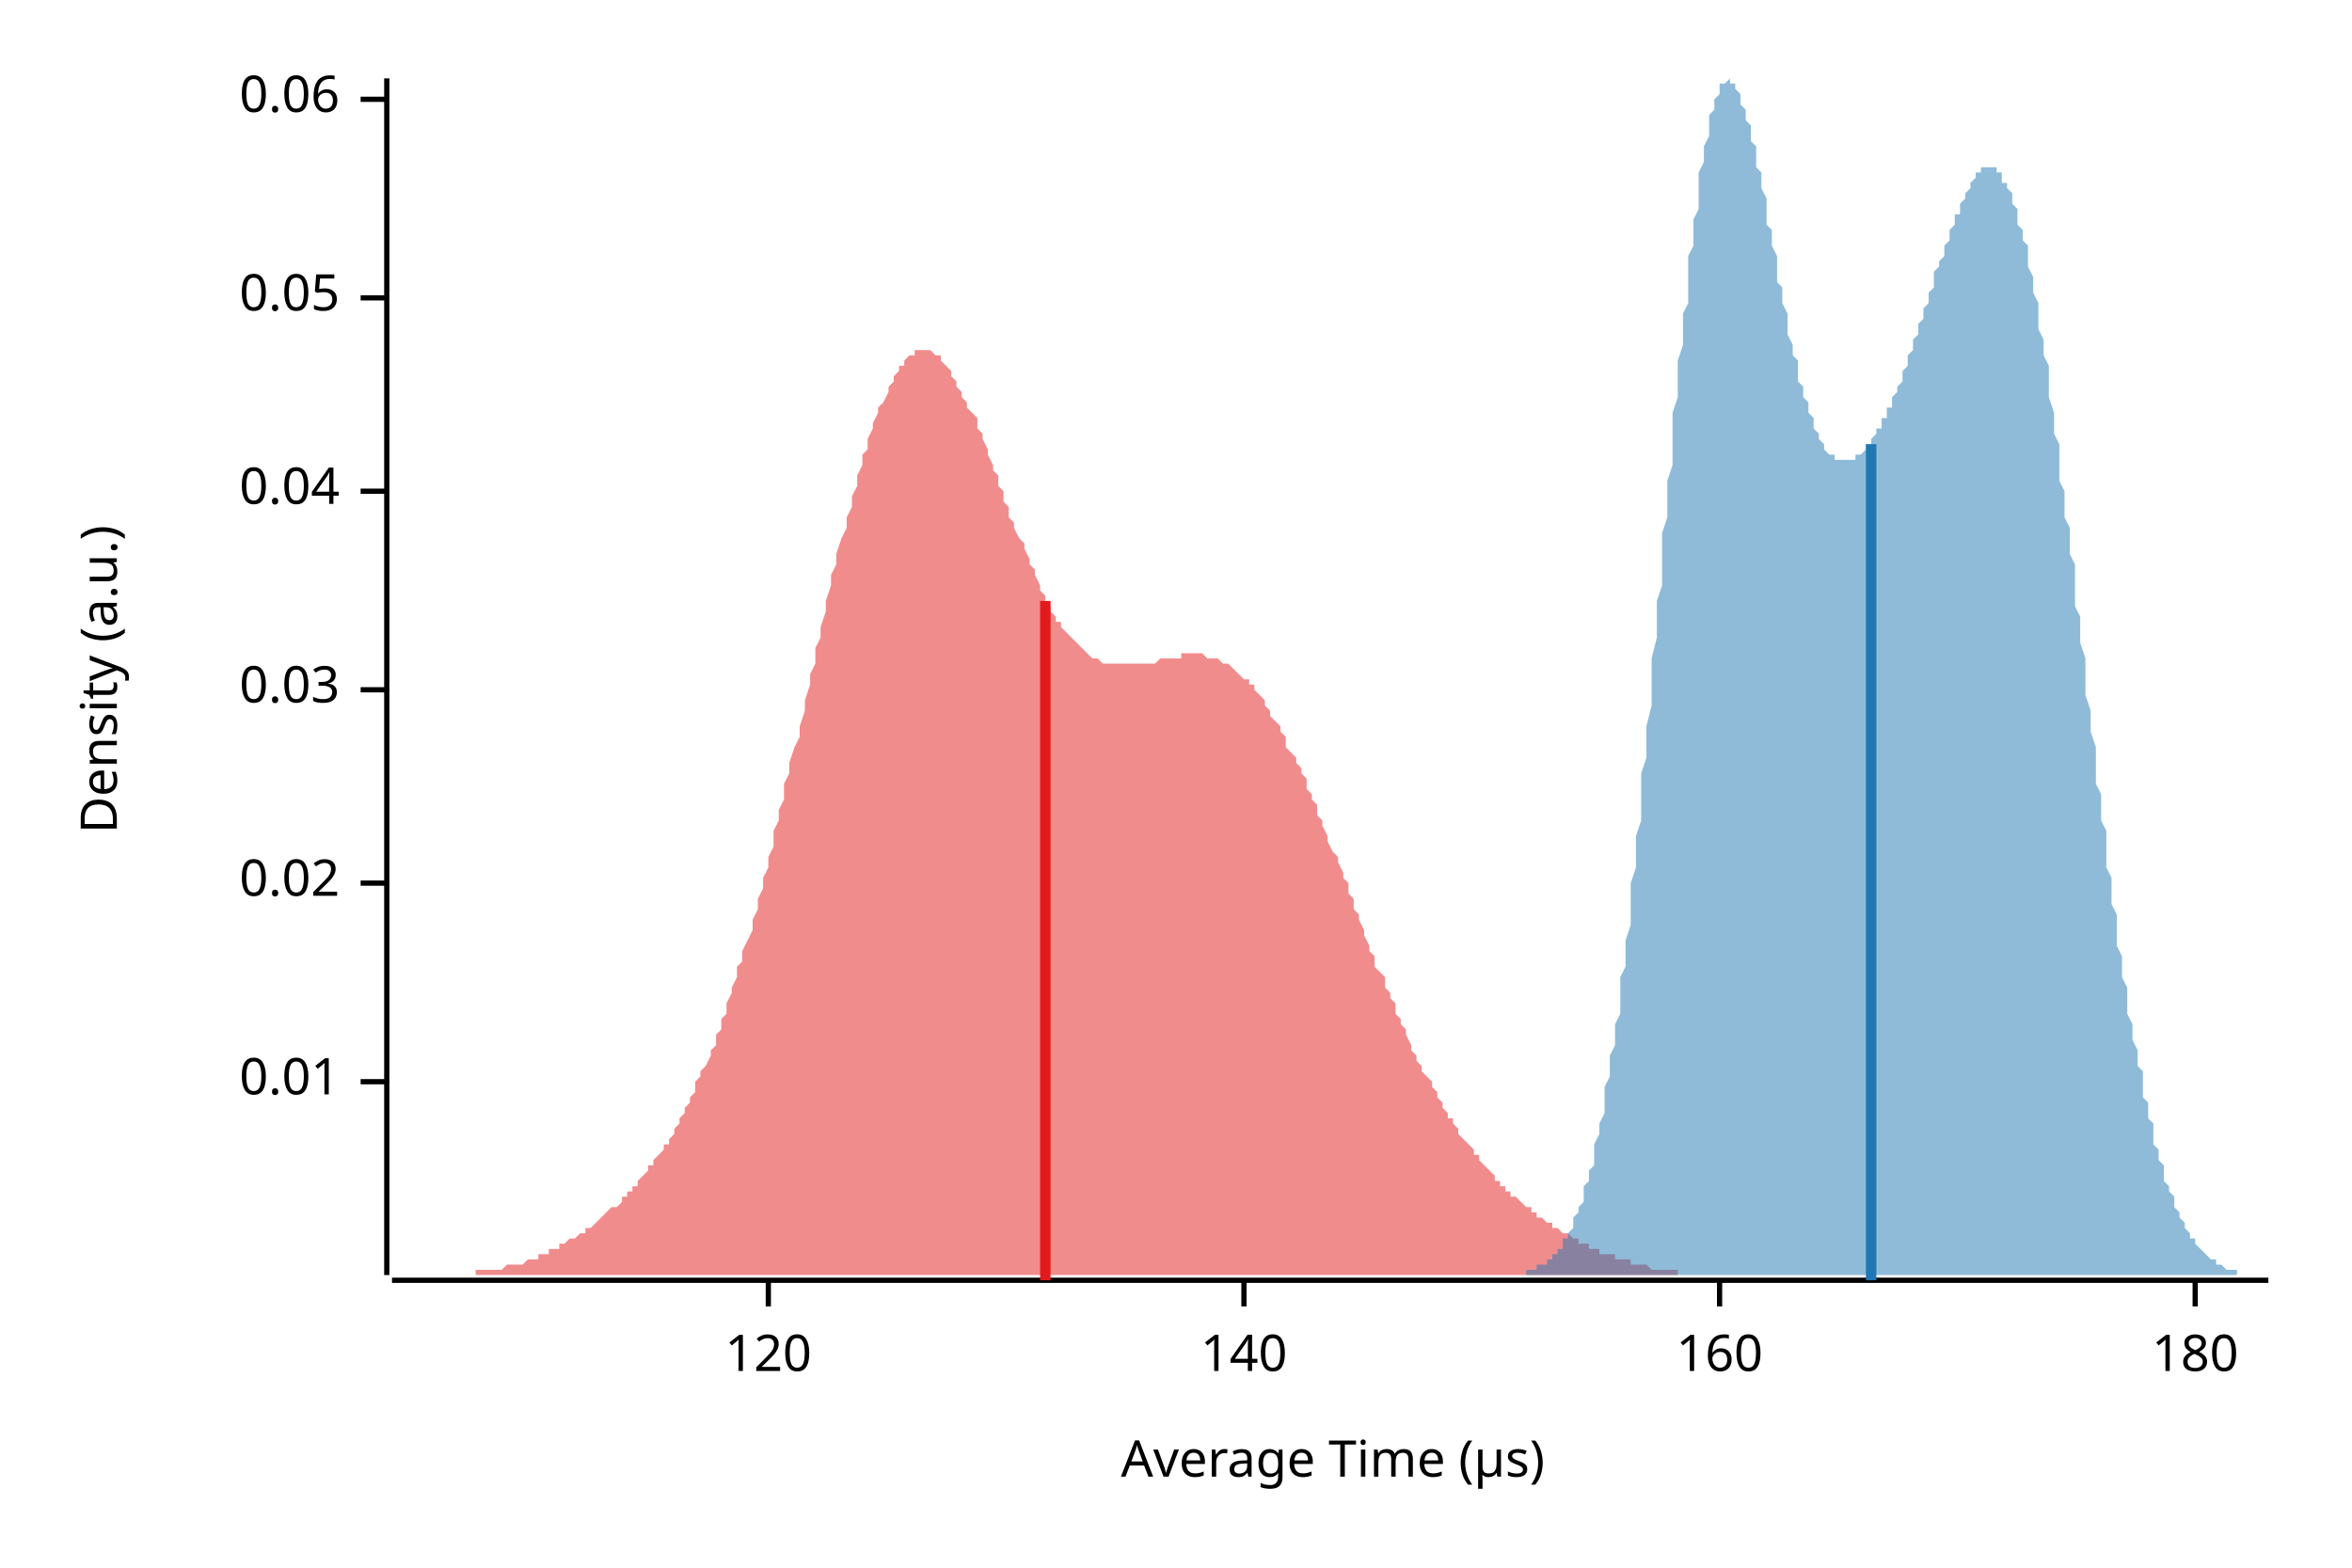
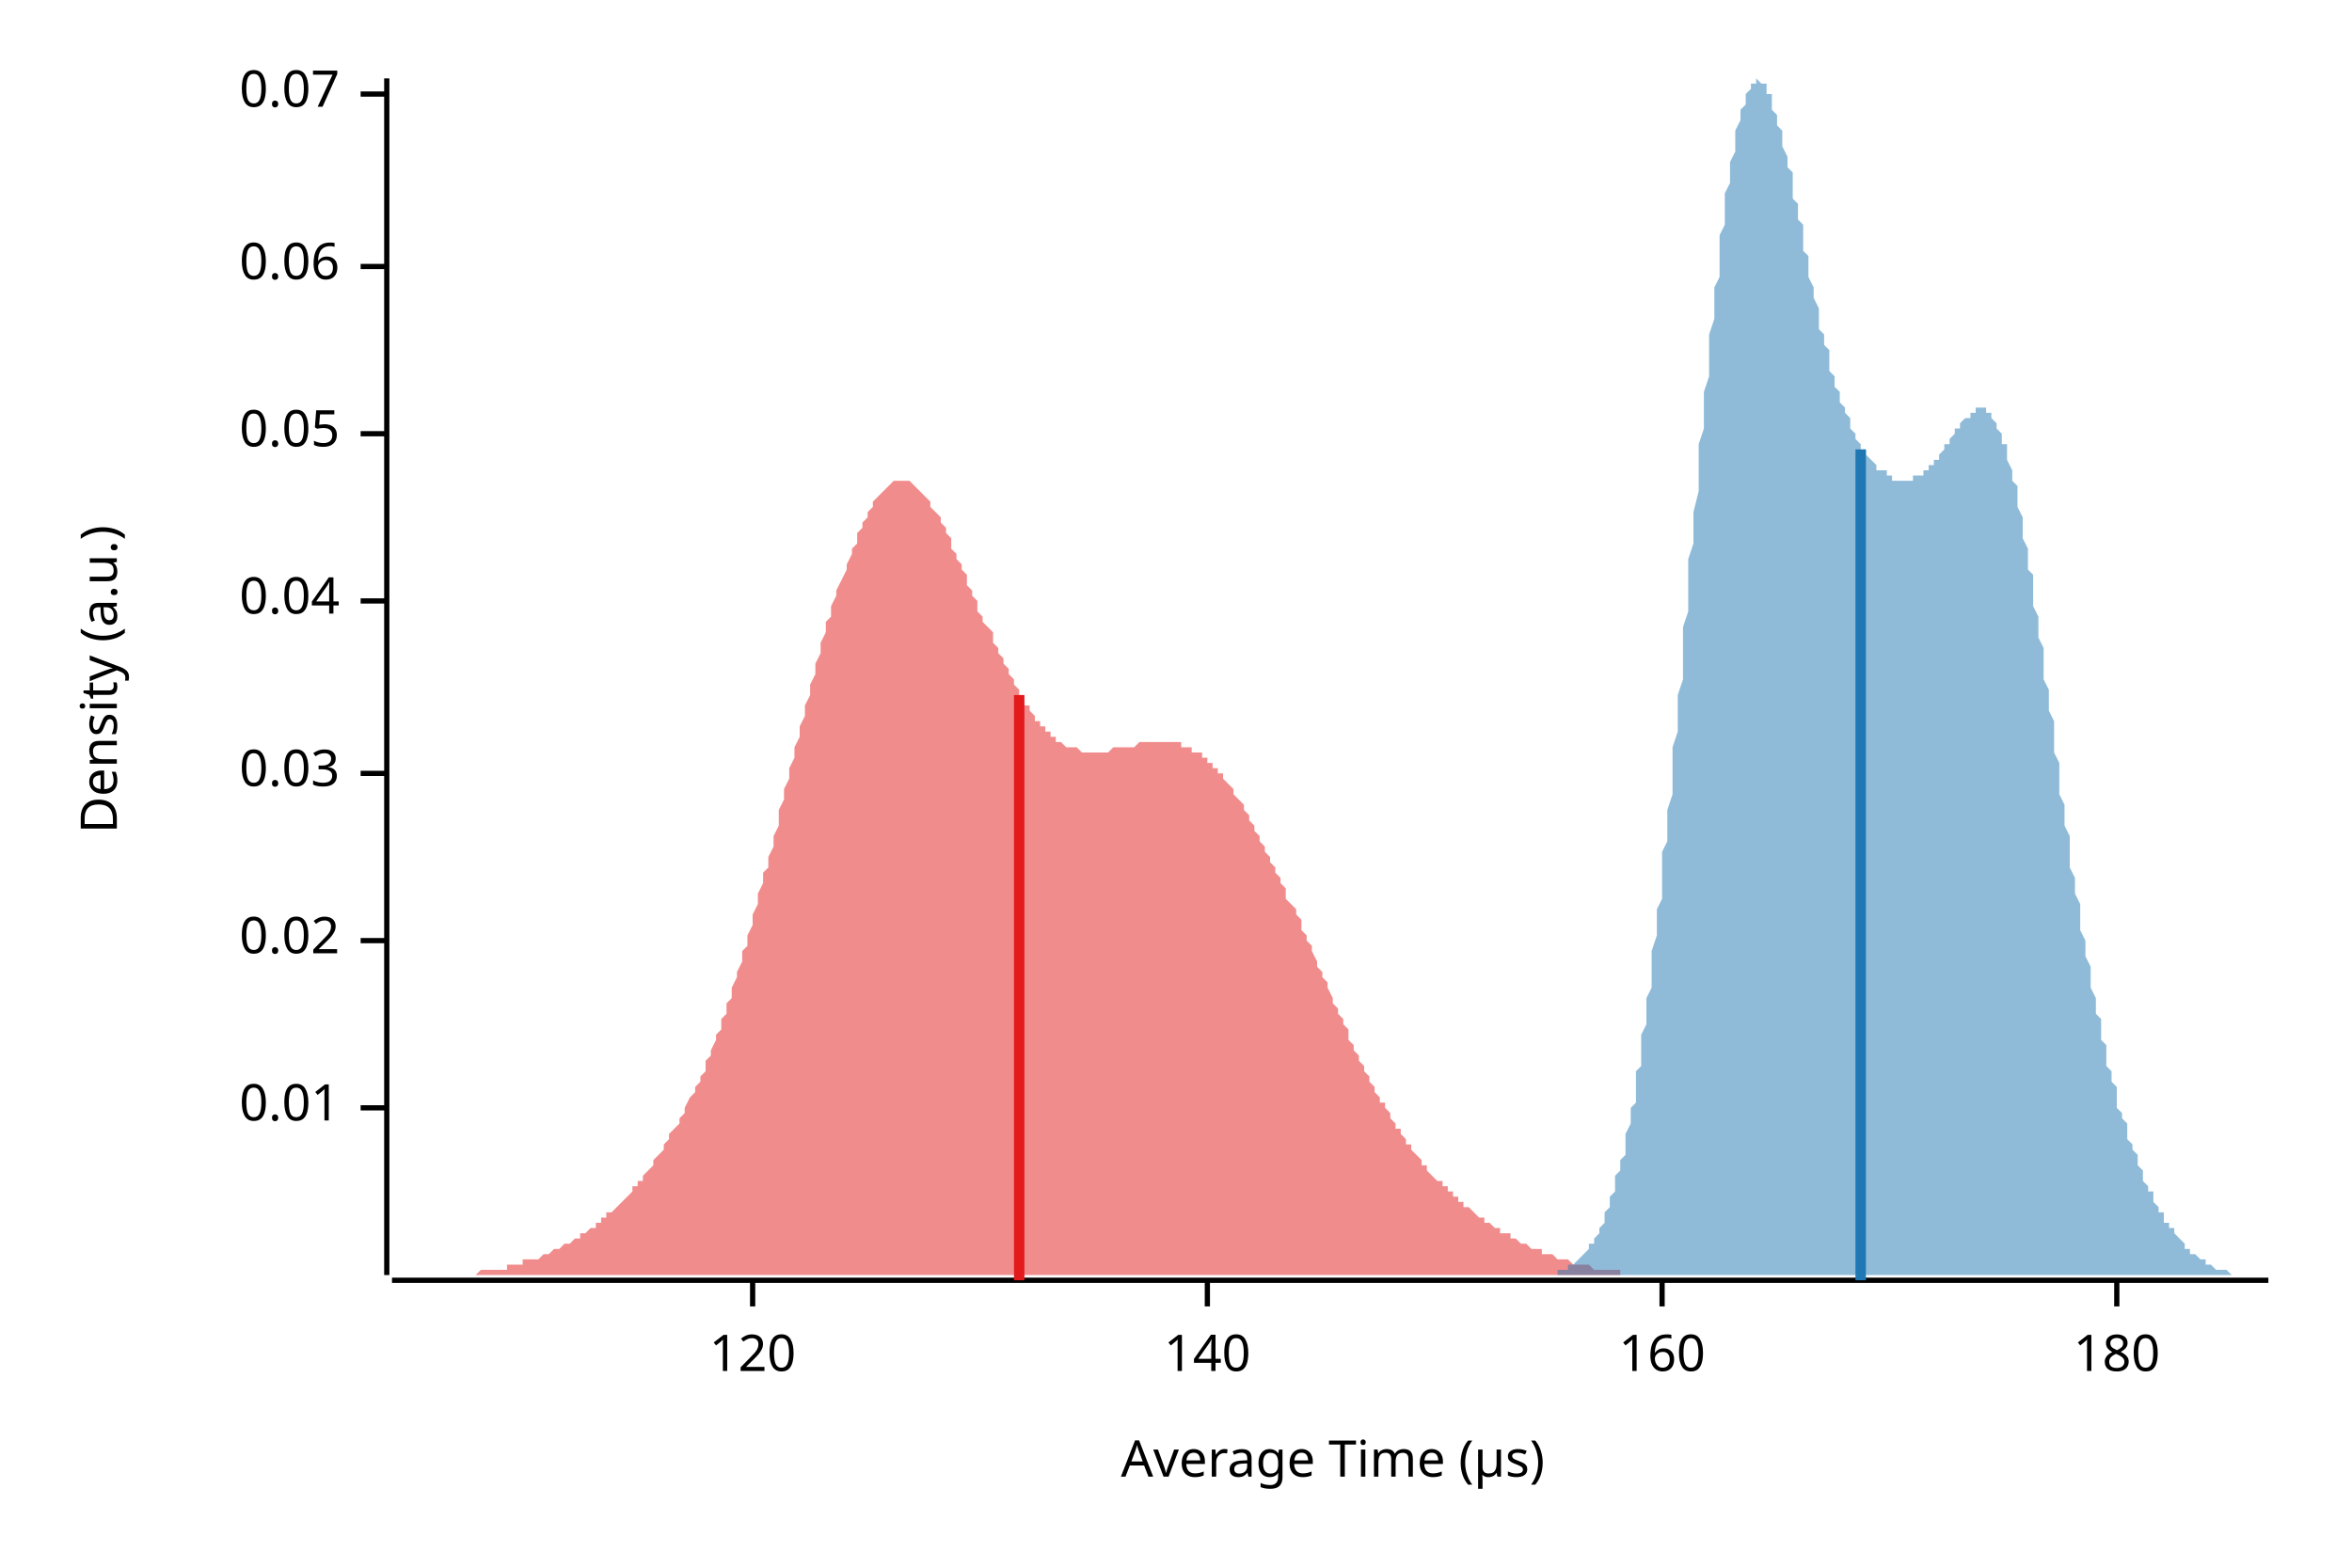
<svg xmlns="http://www.w3.org/2000/svg" width="450" height="300" viewBox="0 0 450 300">
  <text x="15" y="130" dy="0.76em" text-anchor="middle" font-family="sans-serif" font-size="9.677" opacity="1" fill="#000000" transform="rotate(270, 15, 130)">
Density (a.u.)
</text>
  <text x="255" y="285" dy="-0.5ex" text-anchor="middle" font-family="sans-serif" font-size="9.677" opacity="1" fill="#000000">
Average Time (µs)
</text>
  <polyline fill="none" opacity="1" stroke="#000000" stroke-width="1" points="74,15 74,244 " />
-   <text x="65" y="207" dy="0.5ex" text-anchor="end" font-family="sans-serif" font-size="9.677" opacity="1" fill="#000000">
+   <text x="65" y="212" dy="0.5ex" text-anchor="end" font-family="sans-serif" font-size="9.677" opacity="1" fill="#000000">
0.01
</text>
-   <polyline fill="none" opacity="1" stroke="#000000" stroke-width="1" points="69,207 74,207 " />
-   <text x="65" y="169" dy="0.5ex" text-anchor="end" font-family="sans-serif" font-size="9.677" opacity="1" fill="#000000">
+   <polyline fill="none" opacity="1" stroke="#000000" stroke-width="1" points="69,212 74,212 " />
+   <text x="65" y="180" dy="0.5ex" text-anchor="end" font-family="sans-serif" font-size="9.677" opacity="1" fill="#000000">
0.02
</text>
-   <polyline fill="none" opacity="1" stroke="#000000" stroke-width="1" points="69,169 74,169 " />
-   <text x="65" y="132" dy="0.5ex" text-anchor="end" font-family="sans-serif" font-size="9.677" opacity="1" fill="#000000">
+   <polyline fill="none" opacity="1" stroke="#000000" stroke-width="1" points="69,180 74,180 " />
+   <text x="65" y="148" dy="0.5ex" text-anchor="end" font-family="sans-serif" font-size="9.677" opacity="1" fill="#000000">
0.03
</text>
-   <polyline fill="none" opacity="1" stroke="#000000" stroke-width="1" points="69,132 74,132 " />
-   <text x="65" y="94" dy="0.5ex" text-anchor="end" font-family="sans-serif" font-size="9.677" opacity="1" fill="#000000">
+   <polyline fill="none" opacity="1" stroke="#000000" stroke-width="1" points="69,148 74,148 " />
+   <text x="65" y="115" dy="0.5ex" text-anchor="end" font-family="sans-serif" font-size="9.677" opacity="1" fill="#000000">
0.04
</text>
-   <polyline fill="none" opacity="1" stroke="#000000" stroke-width="1" points="69,94 74,94 " />
-   <text x="65" y="57" dy="0.5ex" text-anchor="end" font-family="sans-serif" font-size="9.677" opacity="1" fill="#000000">
+   <polyline fill="none" opacity="1" stroke="#000000" stroke-width="1" points="69,115 74,115 " />
+   <text x="65" y="83" dy="0.5ex" text-anchor="end" font-family="sans-serif" font-size="9.677" opacity="1" fill="#000000">
0.05
</text>
-   <polyline fill="none" opacity="1" stroke="#000000" stroke-width="1" points="69,57 74,57 " />
-   <text x="65" y="19" dy="0.5ex" text-anchor="end" font-family="sans-serif" font-size="9.677" opacity="1" fill="#000000">
+   <polyline fill="none" opacity="1" stroke="#000000" stroke-width="1" points="69,83 74,83 " />
+   <text x="65" y="51" dy="0.5ex" text-anchor="end" font-family="sans-serif" font-size="9.677" opacity="1" fill="#000000">
0.06
</text>
-   <polyline fill="none" opacity="1" stroke="#000000" stroke-width="1" points="69,19 74,19 " />
+   <polyline fill="none" opacity="1" stroke="#000000" stroke-width="1" points="69,51 74,51 " />
+   <text x="65" y="18" dy="0.5ex" text-anchor="end" font-family="sans-serif" font-size="9.677" opacity="1" fill="#000000">
+ 0.07
+ </text>
+   <polyline fill="none" opacity="1" stroke="#000000" stroke-width="1" points="69,18 74,18 " />
  <polyline fill="none" opacity="1" stroke="#000000" stroke-width="1" points="75,245 434,245 " />
-   <text x="147" y="255" dy="0.76em" text-anchor="middle" font-family="sans-serif" font-size="9.677" opacity="1" fill="#000000">
+   <text x="144" y="255" dy="0.76em" text-anchor="middle" font-family="sans-serif" font-size="9.677" opacity="1" fill="#000000">
120
</text>
-   <polyline fill="none" opacity="1" stroke="#000000" stroke-width="1" points="147,245 147,250 " />
-   <text x="238" y="255" dy="0.76em" text-anchor="middle" font-family="sans-serif" font-size="9.677" opacity="1" fill="#000000">
+   <polyline fill="none" opacity="1" stroke="#000000" stroke-width="1" points="144,245 144,250 " />
+   <text x="231" y="255" dy="0.76em" text-anchor="middle" font-family="sans-serif" font-size="9.677" opacity="1" fill="#000000">
140
</text>
-   <polyline fill="none" opacity="1" stroke="#000000" stroke-width="1" points="238,245 238,250 " />
-   <text x="329" y="255" dy="0.76em" text-anchor="middle" font-family="sans-serif" font-size="9.677" opacity="1" fill="#000000">
+   <polyline fill="none" opacity="1" stroke="#000000" stroke-width="1" points="231,245 231,250 " />
+   <text x="318" y="255" dy="0.76em" text-anchor="middle" font-family="sans-serif" font-size="9.677" opacity="1" fill="#000000">
160
</text>
-   <polyline fill="none" opacity="1" stroke="#000000" stroke-width="1" points="329,245 329,250 " />
-   <text x="420" y="255" dy="0.76em" text-anchor="middle" font-family="sans-serif" font-size="9.677" opacity="1" fill="#000000">
+   <polyline fill="none" opacity="1" stroke="#000000" stroke-width="1" points="318,245 318,250 " />
+   <text x="405" y="255" dy="0.76em" text-anchor="middle" font-family="sans-serif" font-size="9.677" opacity="1" fill="#000000">
180
</text>
-   <polyline fill="none" opacity="1" stroke="#000000" stroke-width="1" points="420,245 420,250 " />
-   <polygon opacity="0.5" fill="#E31A1C" points="75,244 75,244 76,244 76,244 77,244 77,244 78,244 78,244 79,244 79,244 80,244 80,244 81,244 81,244 82,244 82,244 83,244 84,244 84,244 85,244 85,244 86,244 86,244 87,244 87,244 88,244 88,244 89,244 89,244 90,244 90,244 91,244 91,243 92,243 93,243 93,243 94,243 94,243 95,243 95,243 96,243 96,243 97,242 97,242 98,242 98,242 99,242 99,242 100,242 101,241 101,241 102,241 102,241 103,241 103,240 104,240 104,240 105,240 105,239 106,239 106,239 107,239 107,238 108,238 108,238 109,237 110,237 110,237 111,236 111,236 112,236 112,235 113,235 113,235 114,234 114,234 115,233 115,233 116,232 116,232 117,231 117,231 118,231 119,230 119,229 120,229 120,228 121,228 121,227 122,227 122,226 123,225 123,225 124,224 124,223 125,223 125,222 126,221 127,220 127,219 128,219 128,218 129,217 129,216 130,215 130,214 131,213 131,212 132,211 132,210 133,209 133,207 134,206 134,205 135,204 136,202 136,201 137,200 137,198 138,197 138,195 139,194 139,192 140,190 140,189 141,187 141,185 142,184 142,182 143,180 144,178 144,176 145,174 145,172 146,170 146,168 147,166 147,164 148,162 148,159 149,157 149,155 150,153 150,150 151,148 151,146 152,143 153,141 153,139 154,136 154,134 155,131 155,129 156,127 156,124 157,122 157,120 158,117 158,115 159,112 159,110 160,108 160,106 161,103 162,101 162,99 163,97 163,95 164,93 164,91 165,89 165,87 166,86 166,84 167,82 167,81 168,79 168,78 169,77 170,75 170,74 171,73 171,72 172,71 172,70 173,70 173,69 174,68 174,68 175,68 175,67 176,67 176,67 177,67 177,67 178,67 179,68 179,68 180,68 180,69 181,70 181,70 182,71 182,72 183,73 183,74 184,75 184,76 185,77 185,78 186,79 187,80 187,82 188,83 188,84 189,86 189,87 190,89 190,90 191,91 191,93 192,94 192,96 193,97 193,99 194,100 194,101 195,103 196,104 196,105 197,107 197,108 198,109 198,110 199,112 199,113 200,114 200,115 201,116 201,117 202,118 202,119 203,119 203,120 204,121 205,122 205,122 206,123 206,123 207,124 207,124 208,125 208,125 209,126 209,126 210,126 210,126 211,127 211,127 212,127 213,127 213,127 214,127 214,127 215,127 215,127 216,127 216,127 217,127 217,127 218,127 218,127 219,127 219,127 220,127 220,127 221,127 222,126 222,126 223,126 223,126 224,126 224,126 225,126 225,126 226,126 226,125 227,125 227,125 228,125 228,125 229,125 230,125 230,125 231,126 231,126 232,126 232,126 233,126 233,126 234,127 234,127 235,127 235,127 236,128 236,128 237,129 237,129 238,130 239,130 239,131 240,131 240,132 241,133 241,133 242,134 242,135 243,136 243,137 244,138 244,138 245,139 245,140 246,141 246,143 247,144 248,145 248,146 249,147 249,148 250,149 250,151 251,152 251,153 252,154 252,156 253,157 253,158 254,160 254,161 255,163 256,164 256,165 257,167 257,168 258,169 258,171 259,172 259,174 260,175 260,176 261,178 261,179 262,181 262,182 263,183 263,185 264,186 265,187 265,189 266,190 266,191 267,192 267,194 268,195 268,196 269,197 269,198 270,200 270,201 271,202 271,203 272,204 272,205 273,206 274,207 274,208 275,209 275,210 276,211 276,212 277,213 277,214 278,214 278,215 279,216 279,217 280,218 280,218 281,219 282,220 282,221 283,221 283,222 284,223 284,223 285,224 285,224 286,225 286,226 287,226 287,227 288,227 288,228 289,228 289,229 290,229 291,230 291,230 292,231 292,231 293,231 293,232 294,232 294,233 295,233 295,233 296,234 296,234 297,234 297,235 298,235 299,236 299,236 300,236 300,236 301,237 301,237 302,237 302,238 303,238 303,238 304,238 304,239 305,239 305,239 306,239 306,240 307,240 308,240 308,240 309,240 309,241 310,241 310,241 311,241 311,241 312,241 312,242 313,242 313,242 314,242 314,242 315,242 315,242 316,243 317,243 317,243 318,243 318,243 319,243 319,243 320,243 320,243 321,243 321,244 322,244 322,244 323,244 323,244 324,244 325,244 325,244 326,244 326,244 327,244 327,244 328,244 328,244 329,244 329,244 330,244 330,244 331,244 331,244 332,244 332,244 333,244 334,244 334,244 335,244 335,244 336,244 336,244 337,244 337,244 338,244 338,244 339,244 339,244 339,244 75,244 " />
-   <polygon opacity="0.5" fill="#1F78B4" points="289,244 290,244 290,244 290,244 290,244 291,244 291,244 291,244 292,244 292,244 292,243 292,243 293,243 293,243 293,243 294,243 294,243 294,243 294,242 295,242 295,242 295,242 296,242 296,241 296,241 297,241 297,241 297,240 297,240 298,240 298,239 298,239 299,239 299,238 299,238 299,237 300,237 300,236 300,236 301,235 301,234 301,234 301,233 302,232 302,232 302,231 303,230 303,229 303,228 303,227 304,226 304,225 304,224 305,223 305,221 305,220 305,219 306,217 306,216 306,215 307,213 307,211 307,210 307,208 308,206 308,204 308,202 309,200 309,198 309,196 310,194 310,192 310,190 310,187 311,185 311,182 311,180 312,177 312,175 312,172 312,169 313,166 313,163 313,160 314,157 314,154 314,151 314,148 315,145 315,142 315,139 316,135 316,132 316,129 316,126 317,122 317,119 317,115 318,112 318,109 318,105 318,102 319,99 319,95 319,92 320,89 320,85 320,82 320,79 321,76 321,72 321,69 322,66 322,63 322,60 323,58 323,55 323,52 323,49 324,47 324,44 324,42 325,40 325,38 325,35 325,33 326,31 326,30 326,28 327,26 327,25 327,24 327,22 328,21 328,20 328,19 329,18 329,18 329,17 329,16 330,16 330,16 330,16 331,15 331,16 331,16 331,16 332,16 332,17 332,17 333,18 333,18 333,19 333,20 334,21 334,22 334,23 335,24 335,25 335,27 336,28 336,29 336,31 336,32 337,33 337,35 337,36 338,38 338,40 338,41 338,43 339,44 339,46 339,47 340,49 340,51 340,52 340,54 341,55 341,57 341,58 342,60 342,61 342,63 342,64 343,66 343,67 343,68 344,69 344,71 344,72 344,73 345,74 345,75 345,76 346,77 346,78 346,79 347,80 347,81 347,82 347,82 348,83 348,84 348,84 349,85 349,85 349,86 349,86 350,87 350,87 350,87 351,87 351,88 351,88 351,88 352,88 352,88 352,88 353,88 353,88 353,88 353,88 354,88 354,88 354,88 355,88 355,88 355,88 355,87 356,87 356,87 356,87 357,86 357,86 357,85 357,85 358,85 358,84 358,84 359,83 359,83 359,82 360,82 360,81 360,81 360,80 361,80 361,79 361,78 362,78 362,77 362,76 362,76 363,75 363,74 363,74 364,73 364,72 364,71 364,71 365,70 365,69 365,68 366,67 366,66 366,66 366,65 367,64 367,63 367,62 368,61 368,60 368,59 368,59 369,58 369,57 369,56 370,55 370,54 370,53 370,52 371,51 371,50 371,50 372,49 372,48 372,47 373,46 373,45 373,44 373,44 374,43 374,42 374,41 375,41 375,40 375,39 375,39 376,38 376,37 376,37 377,36 377,36 377,35 377,35 378,34 378,34 378,33 379,33 379,33 379,33 379,32 380,32 380,32 380,32 381,32 381,32 381,32 381,32 382,32 382,33 382,33 383,33 383,34 383,34 383,35 384,35 384,36 384,36 385,37 385,38 385,39 386,40 386,41 386,42 386,43 387,44 387,45 387,46 388,47 388,49 388,50 388,51 389,53 389,54 389,56 390,58 390,59 390,61 390,63 391,65 391,67 391,68 392,70 392,72 392,74 392,76 393,79 393,81 393,83 394,85 394,87 394,90 394,92 395,94 395,97 395,99 396,101 396,104 396,106 397,108 397,111 397,113 397,116 398,118 398,121 398,123 399,126 399,128 399,131 399,133 400,136 400,138 400,140 401,143 401,145 401,148 401,150 402,152 402,155 402,157 403,159 403,162 403,164 403,166 404,168 404,170 404,173 405,175 405,177 405,179 405,181 406,183 406,185 406,187 407,189 407,190 407,192 407,194 408,196 408,198 408,199 409,201 409,202 409,204 410,205 410,207 410,208 410,210 411,211 411,213 411,214 412,215 412,216 412,217 412,219 413,220 413,221 413,222 414,223 414,224 414,225 414,226 415,227 415,227 415,228 416,229 416,230 416,230 416,231 417,232 417,232 417,233 418,234 418,234 418,235 418,235 419,236 419,236 419,237 420,237 420,238 420,238 420,238 421,239 421,239 421,239 422,240 422,240 422,240 423,241 423,241 423,241 423,241 424,241 424,242 424,242 425,242 425,242 425,242 425,242 426,243 426,243 426,243 427,243 427,243 427,243 427,243 428,243 428,243 428,244 429,244 429,244 429,244 429,244 430,244 430,244 430,244 431,244 431,244 431,244 431,244 432,244 432,244 432,244 433,244 433,244 433,244 434,244 434,244 289,244 " />
-   <polyline fill="none" opacity="1" stroke="#E31A1C" stroke-width="2" points="200,245 200,115 " />
-   <polyline fill="none" opacity="1" stroke="#1F78B4" stroke-width="2" points="358,245 358,85 " />
+   <polyline fill="none" opacity="1" stroke="#000000" stroke-width="1" points="405,245 405,250 " />
+   <polygon opacity="0.5" fill="#E31A1C" points="75,244 75,244 76,244 76,244 77,244 77,244 78,244 78,244 79,244 79,244 80,244 80,244 81,244 81,244 82,244 82,244 83,244 83,244 84,244 84,244 85,244 85,244 86,244 86,244 87,244 87,244 88,244 88,244 89,244 89,244 90,244 90,244 91,244 91,244 92,243 92,243 93,243 93,243 94,243 94,243 95,243 95,243 96,243 96,243 97,243 97,242 98,242 98,242 99,242 99,242 100,242 100,241 101,241 101,241 102,241 102,241 103,241 104,240 104,240 105,240 105,240 106,239 106,239 107,239 107,239 108,238 108,238 109,238 109,238 110,237 110,237 111,237 111,236 112,236 112,236 113,235 113,235 114,235 114,234 115,234 115,233 116,233 116,232 117,232 117,232 118,231 118,231 119,230 119,230 120,229 120,229 121,228 121,227 122,227 122,226 123,226 123,225 124,224 124,224 125,223 125,222 126,221 126,221 127,220 127,219 128,218 128,217 129,216 129,216 130,215 130,214 131,213 131,212 132,210 133,209 133,208 134,207 134,206 135,205 135,203 136,202 136,201 137,199 137,198 138,197 138,195 139,194 139,192 140,191 140,189 141,187 141,186 142,184 142,182 143,181 143,179 144,177 144,175 145,173 145,171 146,169 146,167 147,166 147,164 148,162 148,160 149,158 149,155 150,153 150,151 151,149 151,147 152,145 152,143 153,141 153,139 154,137 154,135 155,133 155,131 156,129 156,127 157,125 157,123 158,121 158,119 159,118 159,116 160,114 160,113 161,111 162,109 162,108 163,106 163,105 164,104 164,102 165,101 165,100 166,99 166,98 167,97 167,96 168,95 168,95 169,94 169,94 170,93 170,93 171,92 171,92 172,92 172,92 173,92 173,92 174,92 174,92 175,93 175,93 176,94 176,94 177,95 177,95 178,96 178,97 179,98 179,98 180,99 180,100 181,101 181,102 182,103 182,105 183,106 183,107 184,108 184,109 185,110 185,112 186,113 186,114 187,115 187,117 188,118 188,119 189,120 190,121 190,123 191,124 191,125 192,126 192,127 193,128 193,129 194,130 194,131 195,132 195,133 196,134 196,135 197,135 197,136 198,137 198,138 199,138 199,139 200,139 200,140 201,140 201,141 202,141 202,142 203,142 203,142 204,143 204,143 205,143 205,143 206,143 206,143 207,144 207,144 208,144 208,144 209,144 209,144 210,144 210,144 211,144 211,144 212,144 212,144 213,143 213,143 214,143 214,143 215,143 215,143 216,143 216,143 217,143 217,143 218,142 219,142 219,142 220,142 220,142 221,142 221,142 222,142 222,142 223,142 223,142 224,142 224,142 225,142 225,142 226,142 226,143 227,143 227,143 228,143 228,144 229,144 229,144 230,144 230,145 231,145 231,146 232,146 232,147 233,147 233,148 234,148 234,149 235,150 235,150 236,151 236,152 237,153 237,153 238,154 238,155 239,156 239,157 240,158 240,159 241,160 241,161 242,162 242,163 243,164 243,165 244,166 244,167 245,168 245,169 246,170 246,172 247,173 248,174 248,175 249,176 249,178 250,179 250,180 251,181 251,182 252,184 252,185 253,186 253,187 254,188 254,189 255,191 255,192 256,193 256,194 257,195 257,196 258,197 258,199 259,200 259,201 260,202 260,203 261,204 261,205 262,206 262,207 263,208 263,209 264,210 264,211 265,211 265,212 266,213 266,214 267,215 267,216 268,216 268,217 269,218 269,219 270,219 270,220 271,221 271,221 272,222 272,223 273,223 273,224 274,225 274,225 275,226 276,226 276,227 277,227 277,228 278,228 278,229 279,229 279,230 280,230 280,231 281,231 281,231 282,232 282,232 283,233 283,233 284,233 284,234 285,234 285,234 286,235 286,235 287,235 287,236 288,236 288,236 289,236 289,237 290,237 290,237 291,238 291,238 292,238 292,238 293,239 293,239 294,239 294,239 295,239 295,240 296,240 296,240 297,240 297,240 298,241 298,241 299,241 299,241 300,241 300,241 301,242 301,242 302,242 302,242 303,242 303,242 304,242 305,243 305,243 306,243 306,243 307,243 307,243 308,243 308,243 309,243 309,243 310,243 310,244 311,244 311,244 312,244 312,244 313,244 313,244 314,244 314,244 315,244 315,244 316,244 316,244 317,244 317,244 318,244 318,244 319,244 319,244 320,244 320,244 321,244 321,244 322,244 322,244 323,244 323,244 324,244 324,244 325,244 325,244 326,244 326,244 327,244 327,244 328,244 328,244 328,244 75,244 " />
+   <polygon opacity="0.5" fill="#1F78B4" points="293,244 294,244 294,244 294,244 295,244 295,244 295,244 295,244 296,244 296,244 296,244 297,244 297,244 297,244 297,244 298,244 298,243 298,243 298,243 299,243 299,243 299,243 300,243 300,243 300,242 300,242 301,242 301,242 301,242 302,241 302,241 302,241 302,241 303,240 303,240 303,240 304,239 304,239 304,239 304,238 305,238 305,237 305,237 306,236 306,236 306,235 306,235 307,234 307,233 307,233 307,232 308,231 308,230 308,229 309,228 309,227 309,226 309,225 310,224 310,223 310,222 311,221 311,219 311,218 311,217 312,215 312,214 312,212 313,211 313,209 313,207 313,205 314,204 314,202 314,200 314,198 315,196 315,193 315,191 316,189 316,187 316,184 316,182 317,179 317,177 317,174 318,172 318,169 318,166 318,163 319,161 319,158 319,155 320,152 320,149 320,146 320,143 321,140 321,136 321,133 322,130 322,127 322,124 322,120 323,117 323,114 323,111 323,107 324,104 324,101 324,98 325,94 325,91 325,88 325,85 326,82 326,78 326,75 327,72 327,69 327,67 327,64 328,61 328,58 328,55 329,53 329,50 329,48 329,45 330,43 330,41 330,39 330,37 331,35 331,33 331,31 332,29 332,28 332,26 332,25 333,23 333,22 333,21 334,20 334,19 334,18 334,18 335,17 335,17 335,16 336,16 336,16 336,16 336,15 337,16 337,16 337,16 338,16 338,17 338,17 338,18 339,18 339,19 339,20 339,21 340,22 340,23 340,24 341,25 341,26 341,27 341,28 342,30 342,31 342,32 343,33 343,35 343,36 343,38 344,39 344,40 344,42 345,43 345,45 345,46 345,48 346,49 346,51 346,52 346,53 347,55 347,56 347,57 348,59 348,60 348,61 348,63 349,64 349,65 349,66 350,67 350,69 350,70 350,71 351,72 351,73 351,74 352,75 352,75 352,76 352,77 353,78 353,79 353,79 354,80 354,81 354,81 354,82 355,83 355,83 355,84 355,84 356,85 356,85 356,86 357,86 357,87 357,87 357,87 358,88 358,88 358,88 359,89 359,89 359,89 359,90 360,90 360,90 360,90 361,90 361,91 361,91 361,91 362,91 362,91 362,91 362,92 363,92 363,92 363,92 364,92 364,92 364,92 364,92 365,92 365,92 365,92 366,92 366,92 366,92 366,91 367,91 367,91 367,91 368,91 368,91 368,90 368,90 369,90 369,90 369,89 370,89 370,89 370,88 370,88 371,88 371,87 371,87 371,87 372,86 372,86 372,85 373,85 373,84 373,84 373,84 374,83 374,83 374,82 375,82 375,82 375,81 375,81 376,80 376,80 376,80 377,80 377,79 377,79 377,79 378,79 378,79 378,78 378,78 379,78 379,78 379,78 380,78 380,79 380,79 380,79 381,79 381,80 381,80 382,81 382,81 382,82 382,82 383,83 383,84 383,85 384,85 384,86 384,87 384,88 385,90 385,91 385,92 386,93 386,95 386,96 386,97 387,99 387,100 387,102 387,103 388,105 388,107 388,109 389,110 389,112 389,114 389,116 390,118 390,120 390,122 391,124 391,126 391,128 391,130 392,132 392,134 392,136 393,138 393,140 393,142 393,144 394,146 394,148 394,150 394,152 395,154 395,156 395,158 396,160 396,162 396,164 396,166 397,168 397,169 397,171 398,173 398,175 398,177 398,178 399,180 399,182 399,183 400,185 400,186 400,188 400,189 401,191 401,192 401,194 402,195 402,197 402,198 402,199 403,200 403,202 403,203 403,204 404,205 404,206 404,207 405,208 405,210 405,211 405,212 406,213 406,213 406,214 407,215 407,216 407,217 407,218 408,219 408,220 408,220 409,221 409,222 409,223 409,223 410,224 410,225 410,225 410,226 411,227 411,227 411,228 412,228 412,229 412,230 412,230 413,231 413,231 413,232 414,232 414,233 414,233 414,234 415,234 415,234 415,235 416,235 416,236 416,236 416,236 417,237 417,237 417,237 418,238 418,238 418,238 418,239 419,239 419,239 419,239 419,240 420,240 420,240 420,240 421,241 421,241 421,241 421,241 422,241 422,242 422,242 423,242 423,242 423,242 423,242 424,243 424,243 424,243 425,243 425,243 425,243 425,243 426,243 426,243 426,243 426,243 427,244 427,244 427,244 428,244 428,244 428,244 428,244 429,244 429,244 429,244 430,244 430,244 430,244 430,244 431,244 431,244 431,244 432,244 432,244 432,244 432,244 433,244 433,244 433,244 434,244 434,244 293,244 " />
+   <polyline fill="none" opacity="1" stroke="#E31A1C" stroke-width="2" points="195,245 195,133 " />
+   <polyline fill="none" opacity="1" stroke="#1F78B4" stroke-width="2" points="356,245 356,86 " />
</svg>
